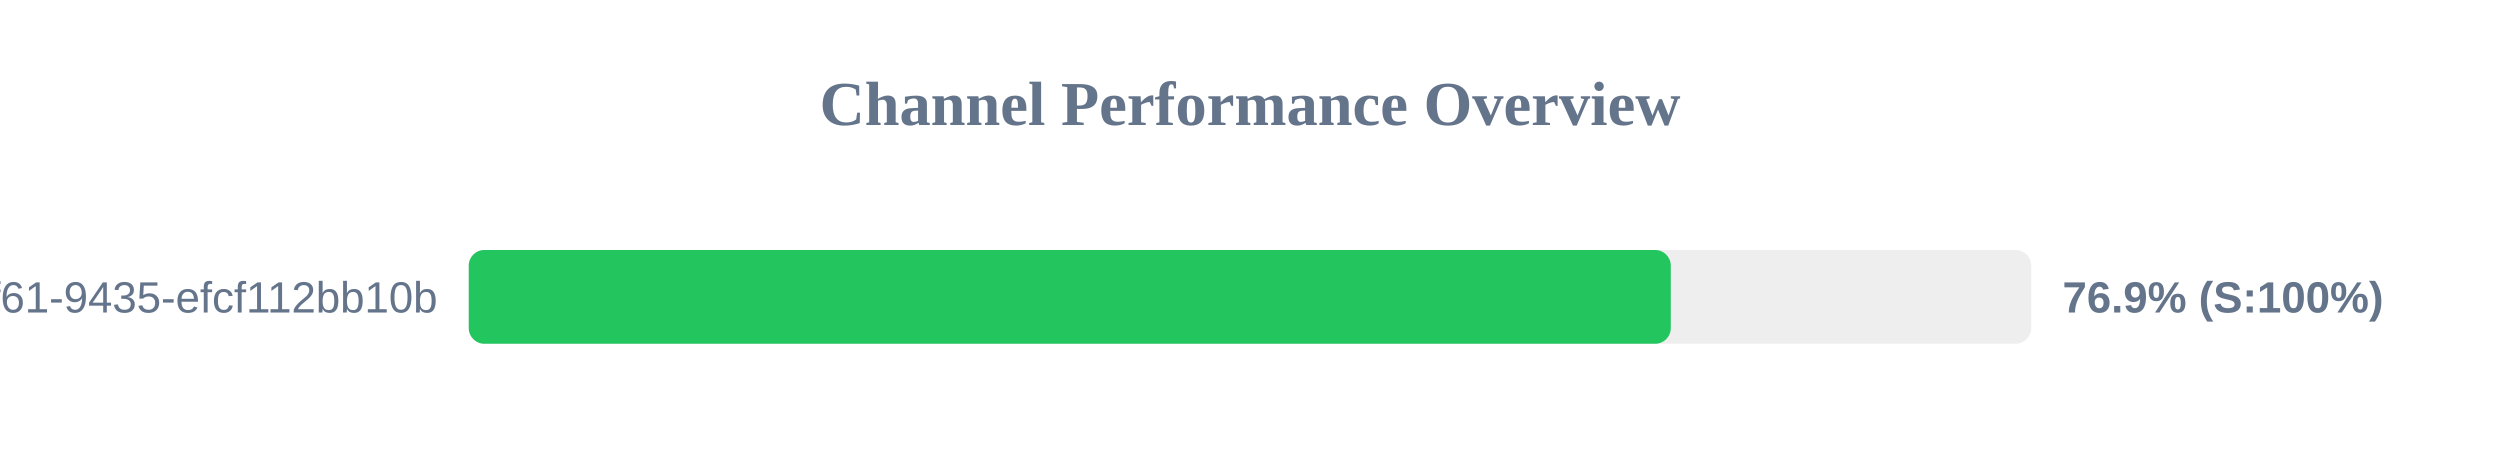
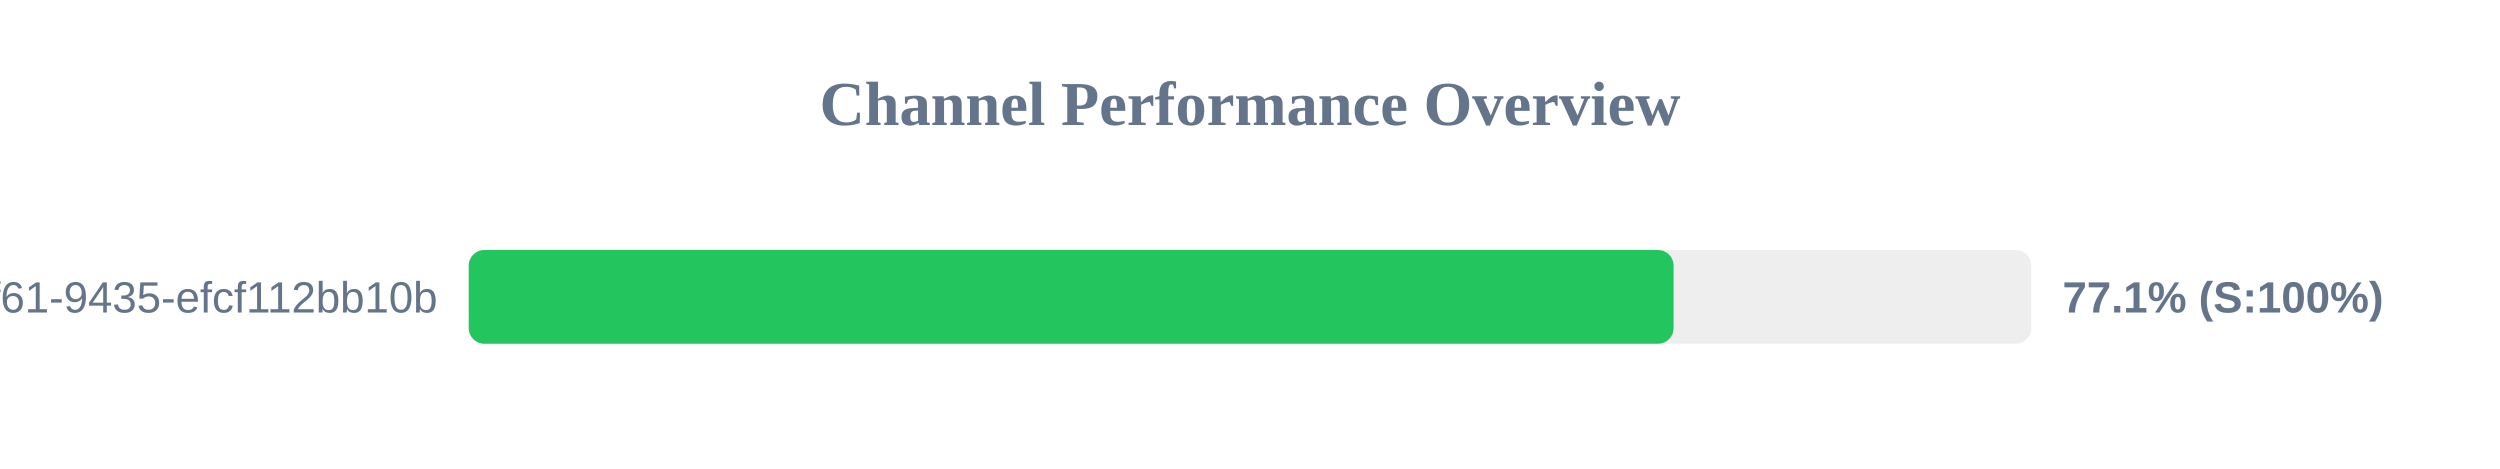
<svg xmlns="http://www.w3.org/2000/svg" width="800" height="150" version="1.1">
  <style>
        .row { font: 14px Arial; fill: #64748b; }
        .score { font: bold 14px Arial; fill: #64748b; }
    </style>
  <text x="400" y="40" text-anchor="middle" font-size="20px" font-weight="bold" fill="#64748b">Channel Performance Overview</text>
  <rect x="150" y="80" width="500" height="30" fill="#eee" rx="5" />
-   <rect x="150" y="80" width="384.65" height="30" fill="#22c55e" rx="5" />
+   <rect x="150" y="80" width="385.55" height="30" fill="#22c55e" rx="5" />
  <text x="140" y="100" text-anchor="end" class="row">?uuid=07c122ad-50b2-4f61-9435-efcf112bb10b</text>
-   <text x="660" y="100" text-anchor="start" class="score">76.9% (S:100%)</text>
+   <text x="660" y="100" text-anchor="start" class="score">77.1% (S:100%)</text>
</svg>
